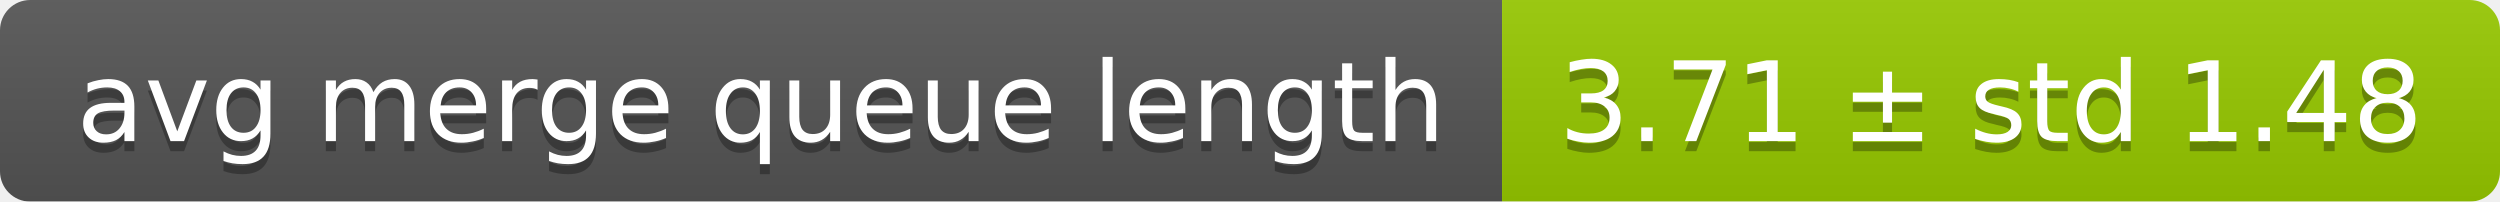
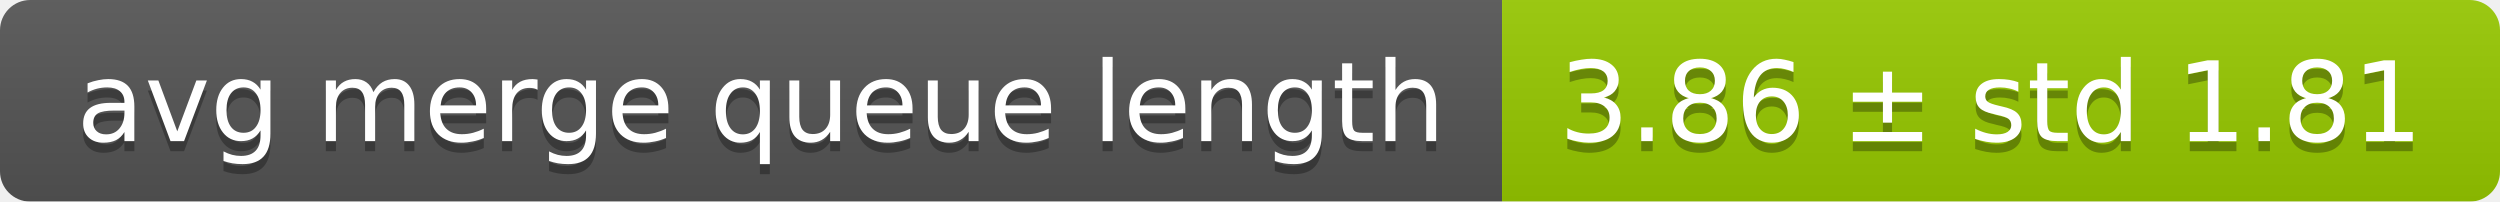
<svg xmlns="http://www.w3.org/2000/svg" width="248" height="20">
  <linearGradient id="smooth" x2="0" y2="100%">
    <stop offset="0" stop-color="#bbb" stop-opacity=".1" />
    <stop offset="1" stop-opacity=".1" />
  </linearGradient>
  <mask id="round">
    <rect width="248" height="20" rx="3" fill="#fff" />
  </mask>
  <g mask="url(#round)">
    <rect width="149" height="20" fill="#555" />
    <rect x="149" width="99" height="20" fill="#97ca00" />
    <rect width="248" height="20" fill="url(#smooth)" />
  </g>
  <g fill="#fff" text-anchor="middle" font-family="DejaVu Sans,Verdana,Geneva,sans-serif" font-size="11">
    <text x="75.5" y="15" fill="#010101" fill-opacity=".3">avg merge queue length</text>
    <text x="75.5" y="14">avg merge queue length</text>
-     <text x="197.5" y="15" fill="#010101" fill-opacity=".3">3.71 ± std 1.48</text>
-     <text x="197.5" y="14">3.71 ± std 1.48</text>
+     <text x="197.5" y="15" fill="#010101" fill-opacity=".3">3.86 ± std 1.81</text>
+     <text x="197.5" y="14">3.86 ± std 1.81</text>
  </g>
</svg>
